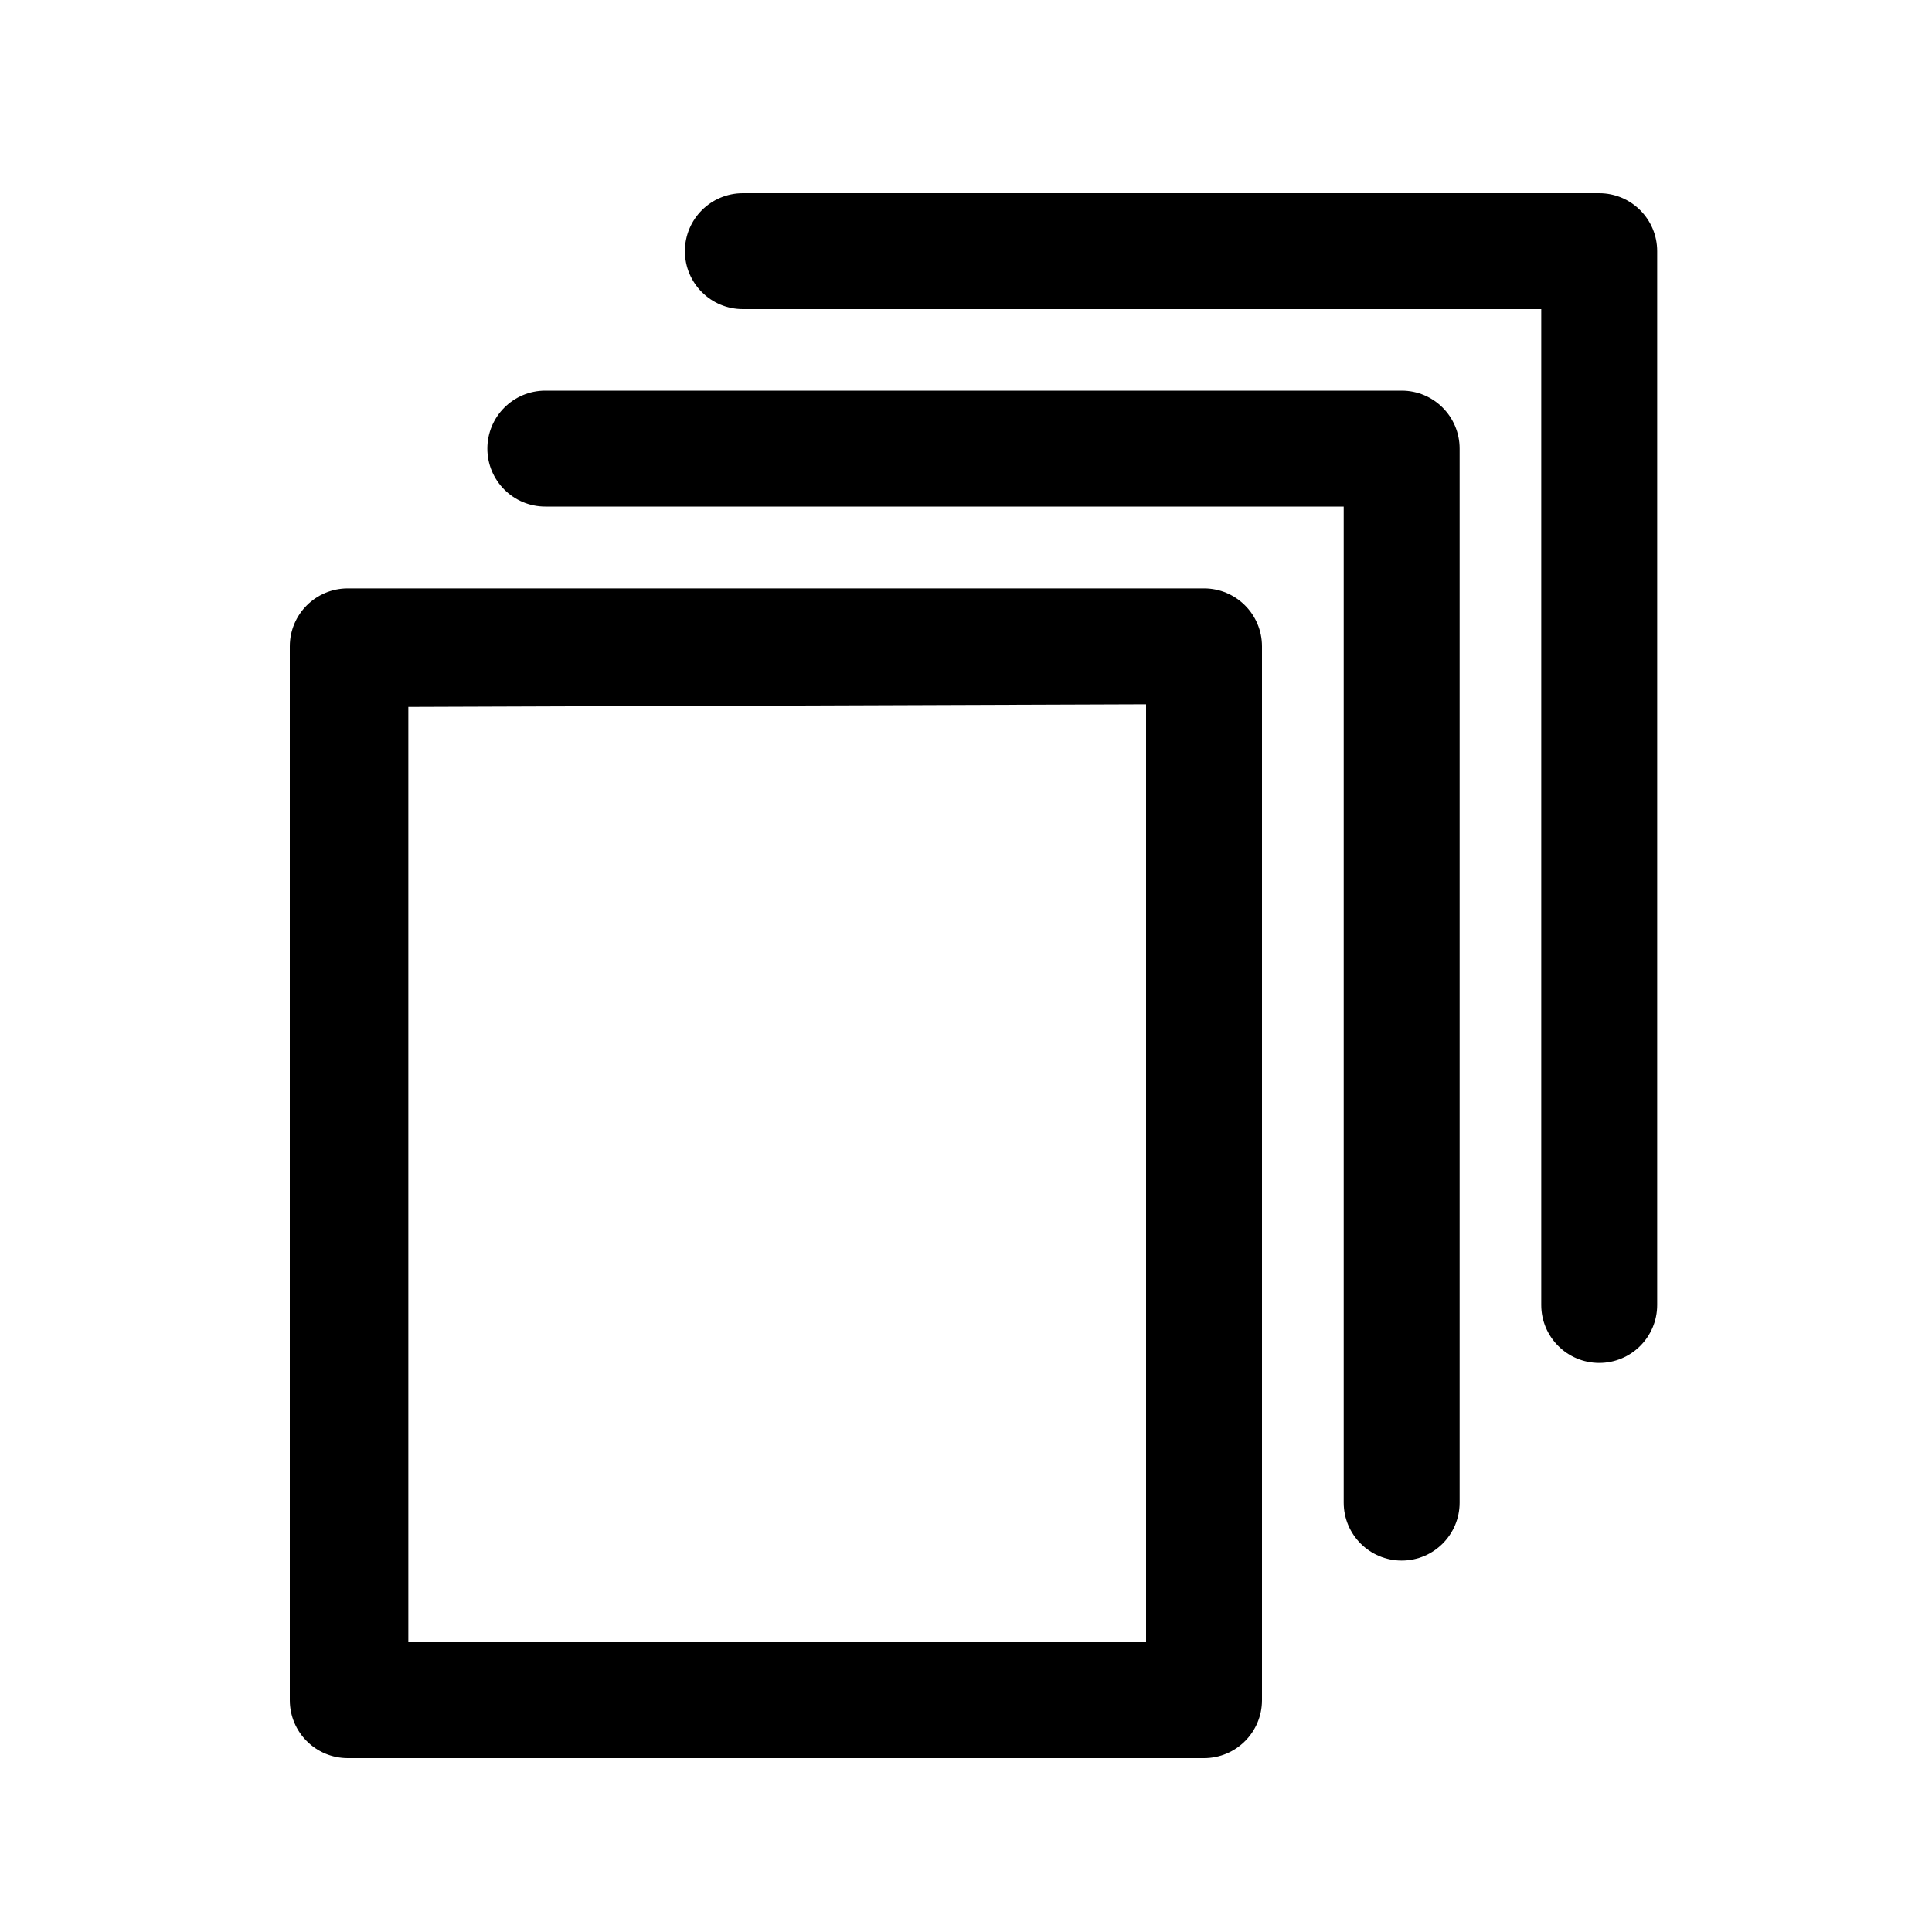
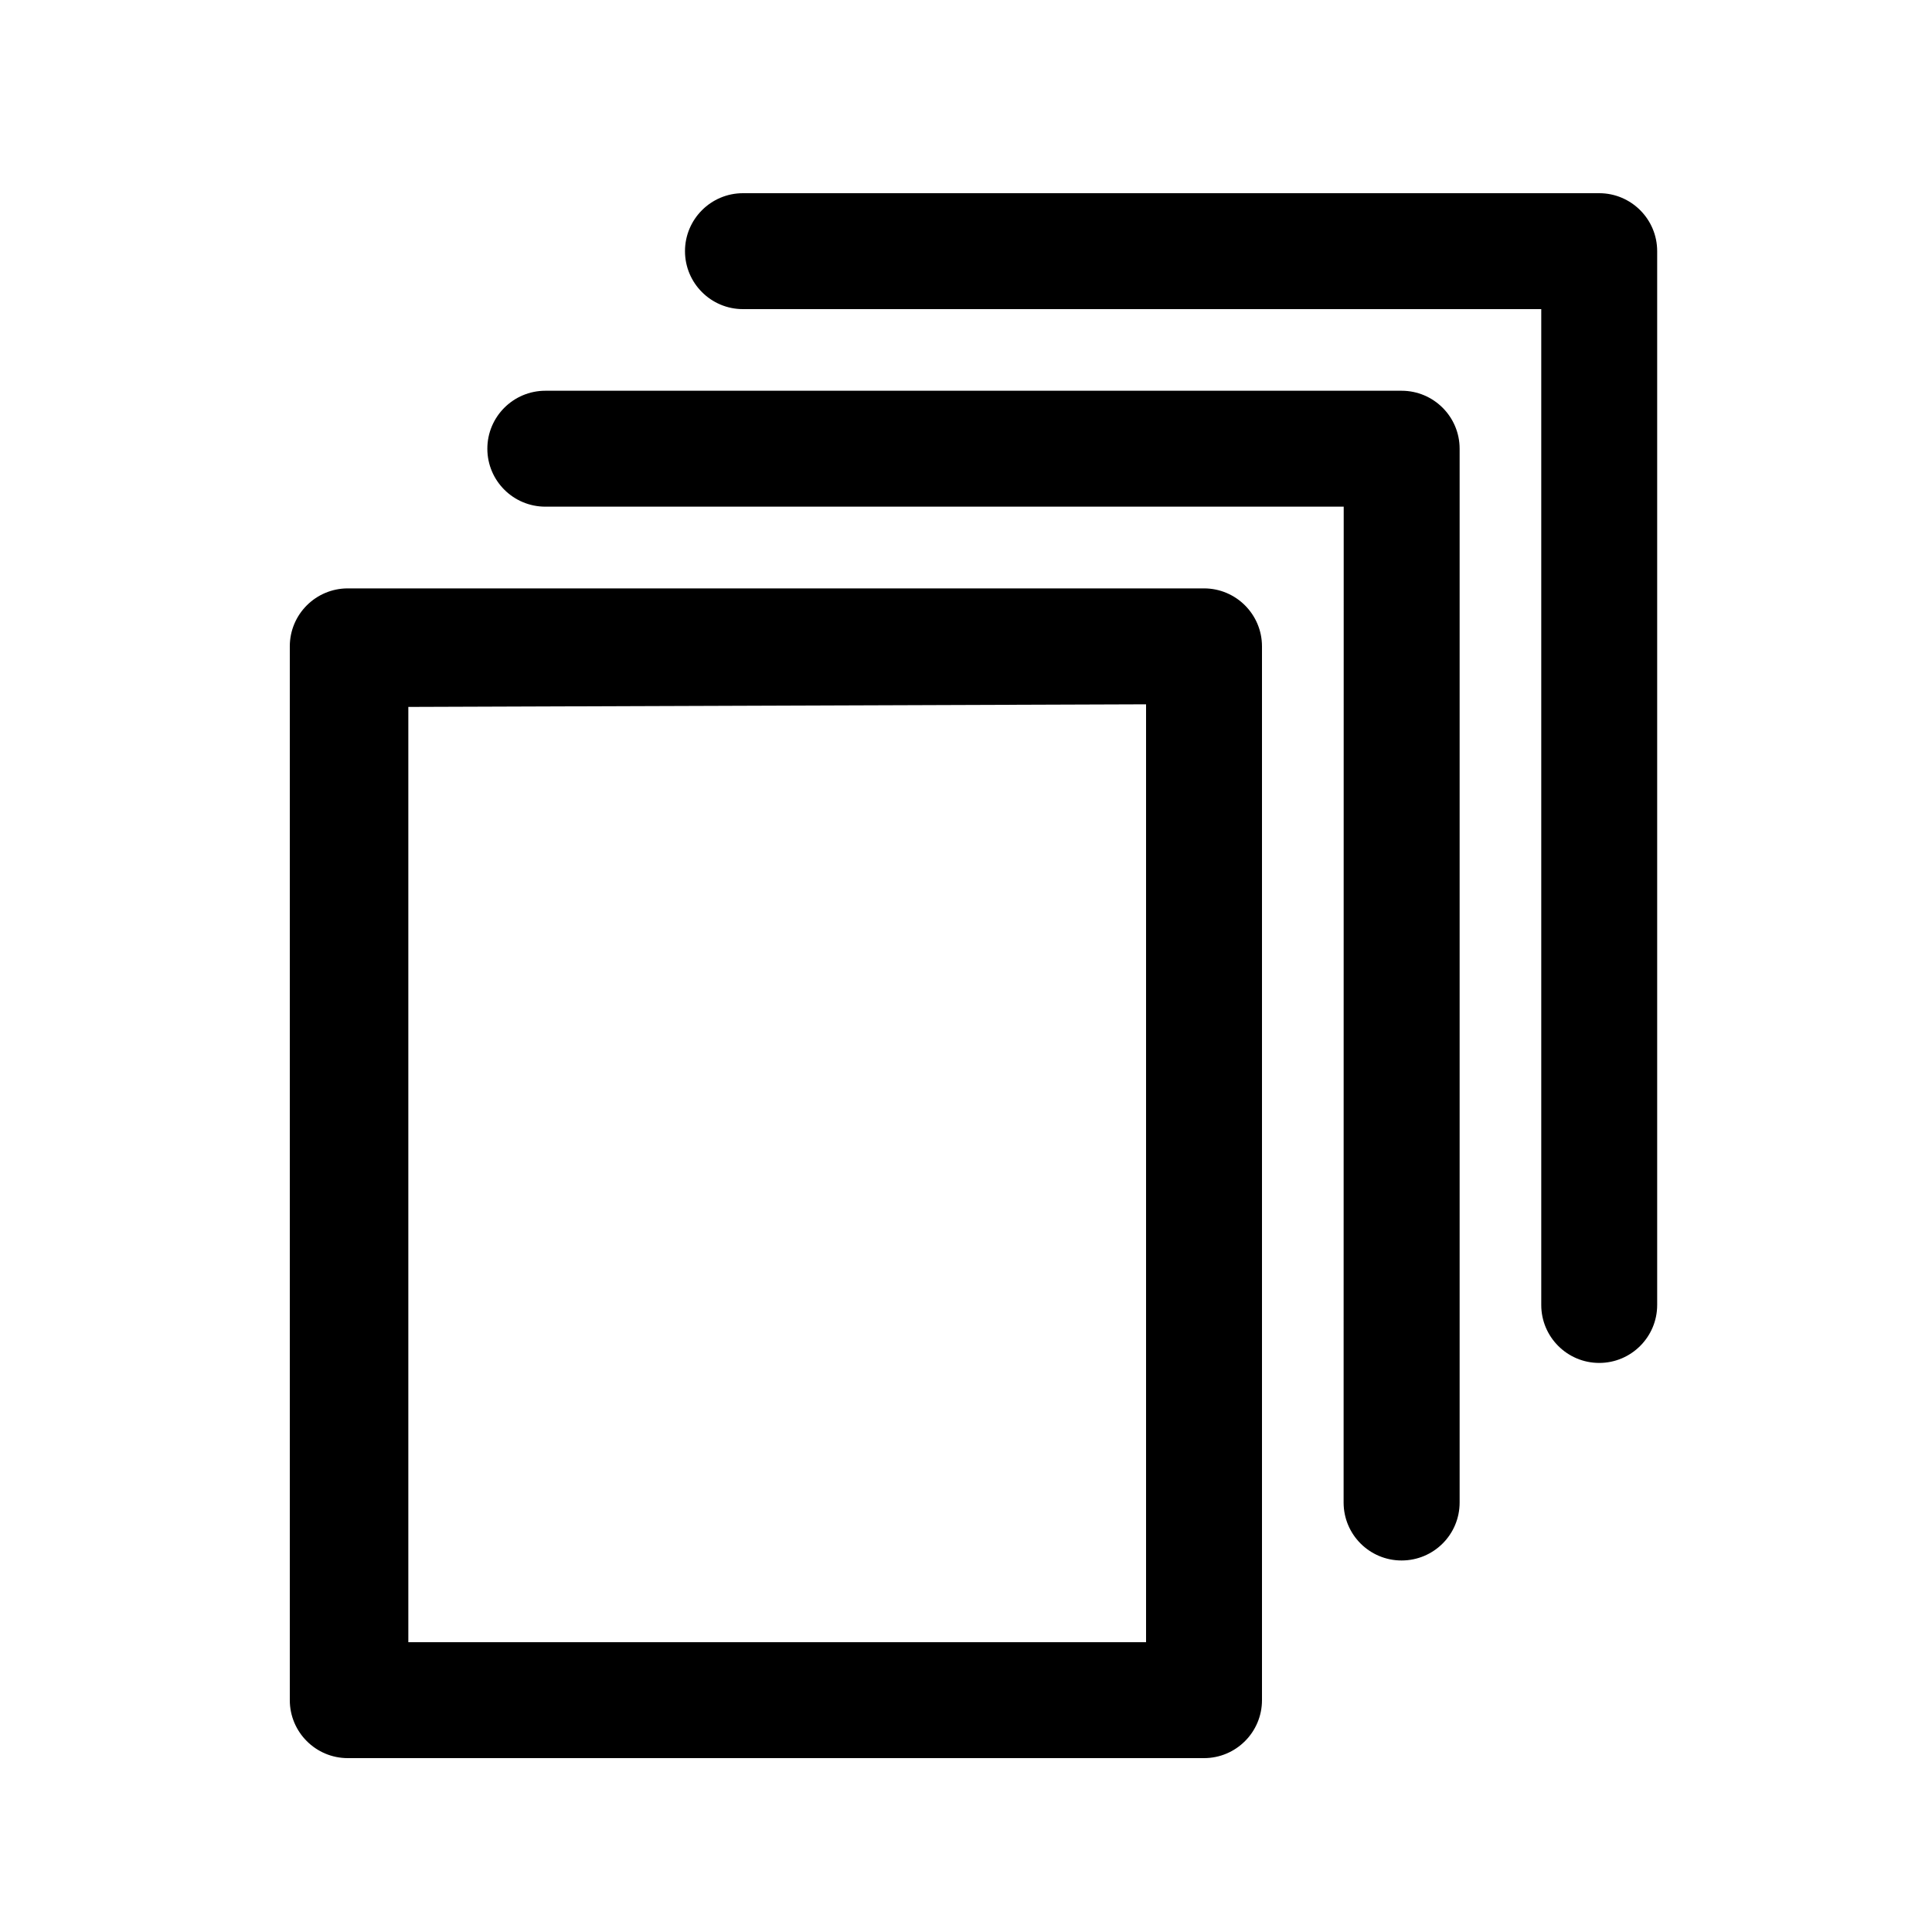
- <svg xmlns="http://www.w3.org/2000/svg" viewBox="0 0 20 20">
-   <path fill="#000" fill-rule="evenodd" d="M3.6 18.2h8.864a.6.6 0 0 0 .6-.6V6.691a.6.6 0 0 0-.6-.6H3.6a.6.6 0 0 0-.6.6V17.6a.6.6 0 0 0 .6.6m.627-10.882l7.637-.027V17H4.227V7.318m9.683-2.073v10.31a.6.6 0 0 0 1.2 0V4.644a.6.6 0 0 0-.6-.6H5.645a.6.6 0 1 0 0 1.2h8.264M15.955 3.2v10.309a.6.6 0 0 0 1.2 0V2.6a.6.6 0 0 0-.6-.6H7.69a.6.6 0 1 0 0 1.2h8.264" />
+ <svg xmlns="http://www.w3.org/2000/svg" width="20px" height="20px" viewBox="0 0 20 20" version="1.1">
+   <defs />
+   <g id="Icons" stroke="none" stroke-width="1" fill="none" fill-rule="evenodd">
+     <g id="Web" transform="translate(-241, -262)" fill="#000000">
+       <g id="app/collection" transform="translate(241, 262)">
+         <path d="M3.6,18.2 L12.464,18.2 C12.795,18.2 13.064,17.931 13.064,17.6 L13.064,6.691 C13.064,6.36 12.795,6.091 12.464,6.091 L3.6,6.091 C3.269,6.091 3,6.36 3,6.691 L3,17.6 C3,17.931 3.269,18.2 3.6,18.2 L3.6,18.2 M4.227,7.318 L11.864,7.291 L11.864,17 L4.227,17 L4.227,7.318 M13.91,5.245 L13.909,15.554 C13.909,15.886 14.178,16.154 14.509,16.154 C14.841,16.154 15.11,15.886 15.11,15.554 L15.11,4.645 C15.11,4.314 14.841,4.045 14.509,4.045 L5.646,4.045 C5.314,4.045 5.045,4.314 5.045,4.645 C5.045,4.977 5.314,5.245 5.646,5.245 L13.91,5.245 M15.955,3.2 L15.955,13.509 C15.955,13.84 16.224,14.109 16.555,14.109 C16.886,14.109 17.155,13.84 17.155,13.509 L17.155,2.6 C17.155,2.269 16.886,2 16.555,2 L7.691,2 C7.36,2 7.091,2.269 7.091,2.6 C7.091,2.931 7.36,3.2 7.691,3.2 L15.955,3.2" id="Shape" />
+       </g>
+     </g>
+   </g>
</svg>
